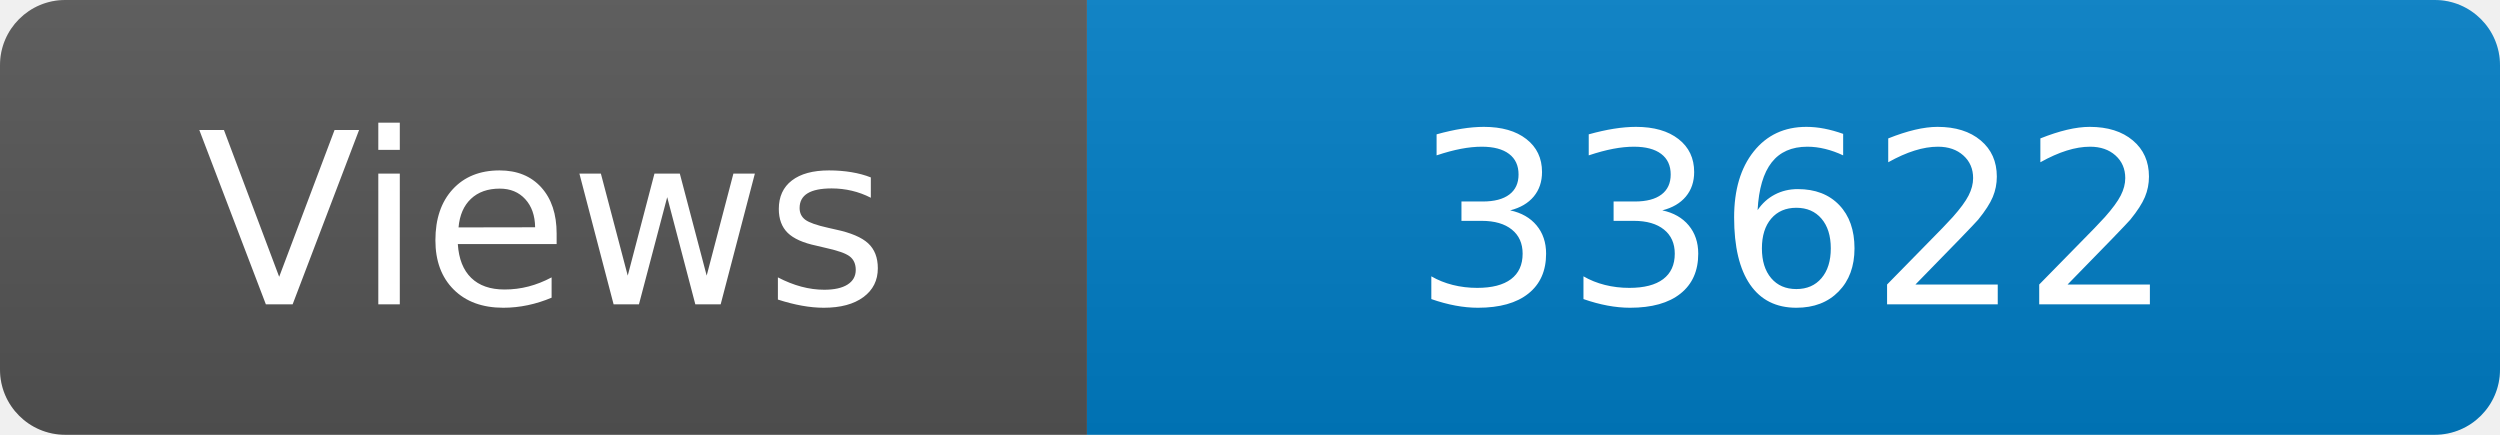
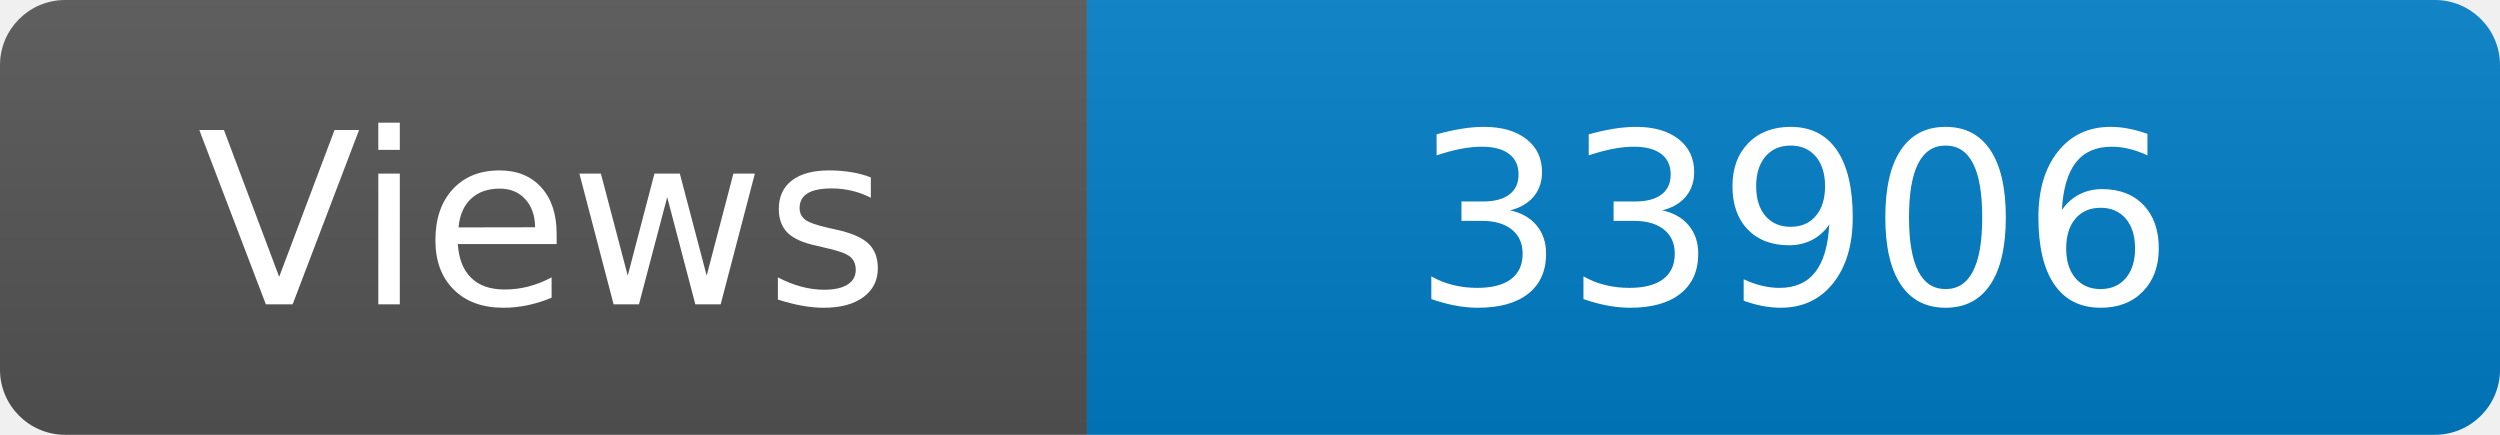
<svg xmlns="http://www.w3.org/2000/svg" width="115" height="20" role="img" aria-label="Maintained?: yes">
  <linearGradient id="s" x2="0" y2="100%">
    <stop offset="0" stop-color="#bbb" stop-opacity=".1" />
    <stop offset="1" stop-opacity=".1" />
  </linearGradient>
  <clipPath id="r">
    <rect width="115" height="20" rx="3" fill="#fff" />
  </clipPath>
  <g clip-path="url(#r)">
    <rect width="50" height="20" fill="#555" />
    <rect x="50" width="160" height="20" fill="#007ec6" />
    <rect width="115" height="20" fill="url(#s)" />
  </g>
  <g fill="#fff" text-anchor="middle" font-family="Verdana,Geneva,DejaVu Sans,sans-serif" font-size="110">
    <text x="250" y="140" transform="scale(.1)" fill="#fff">Views</text>
-     <text x="825" y="140" transform="scale(.1)" fill="#fff">33622</text>
+     <text x="825" y="140" transform="scale(.1)" fill="#fff">33906</text>
  </g>
</svg>
